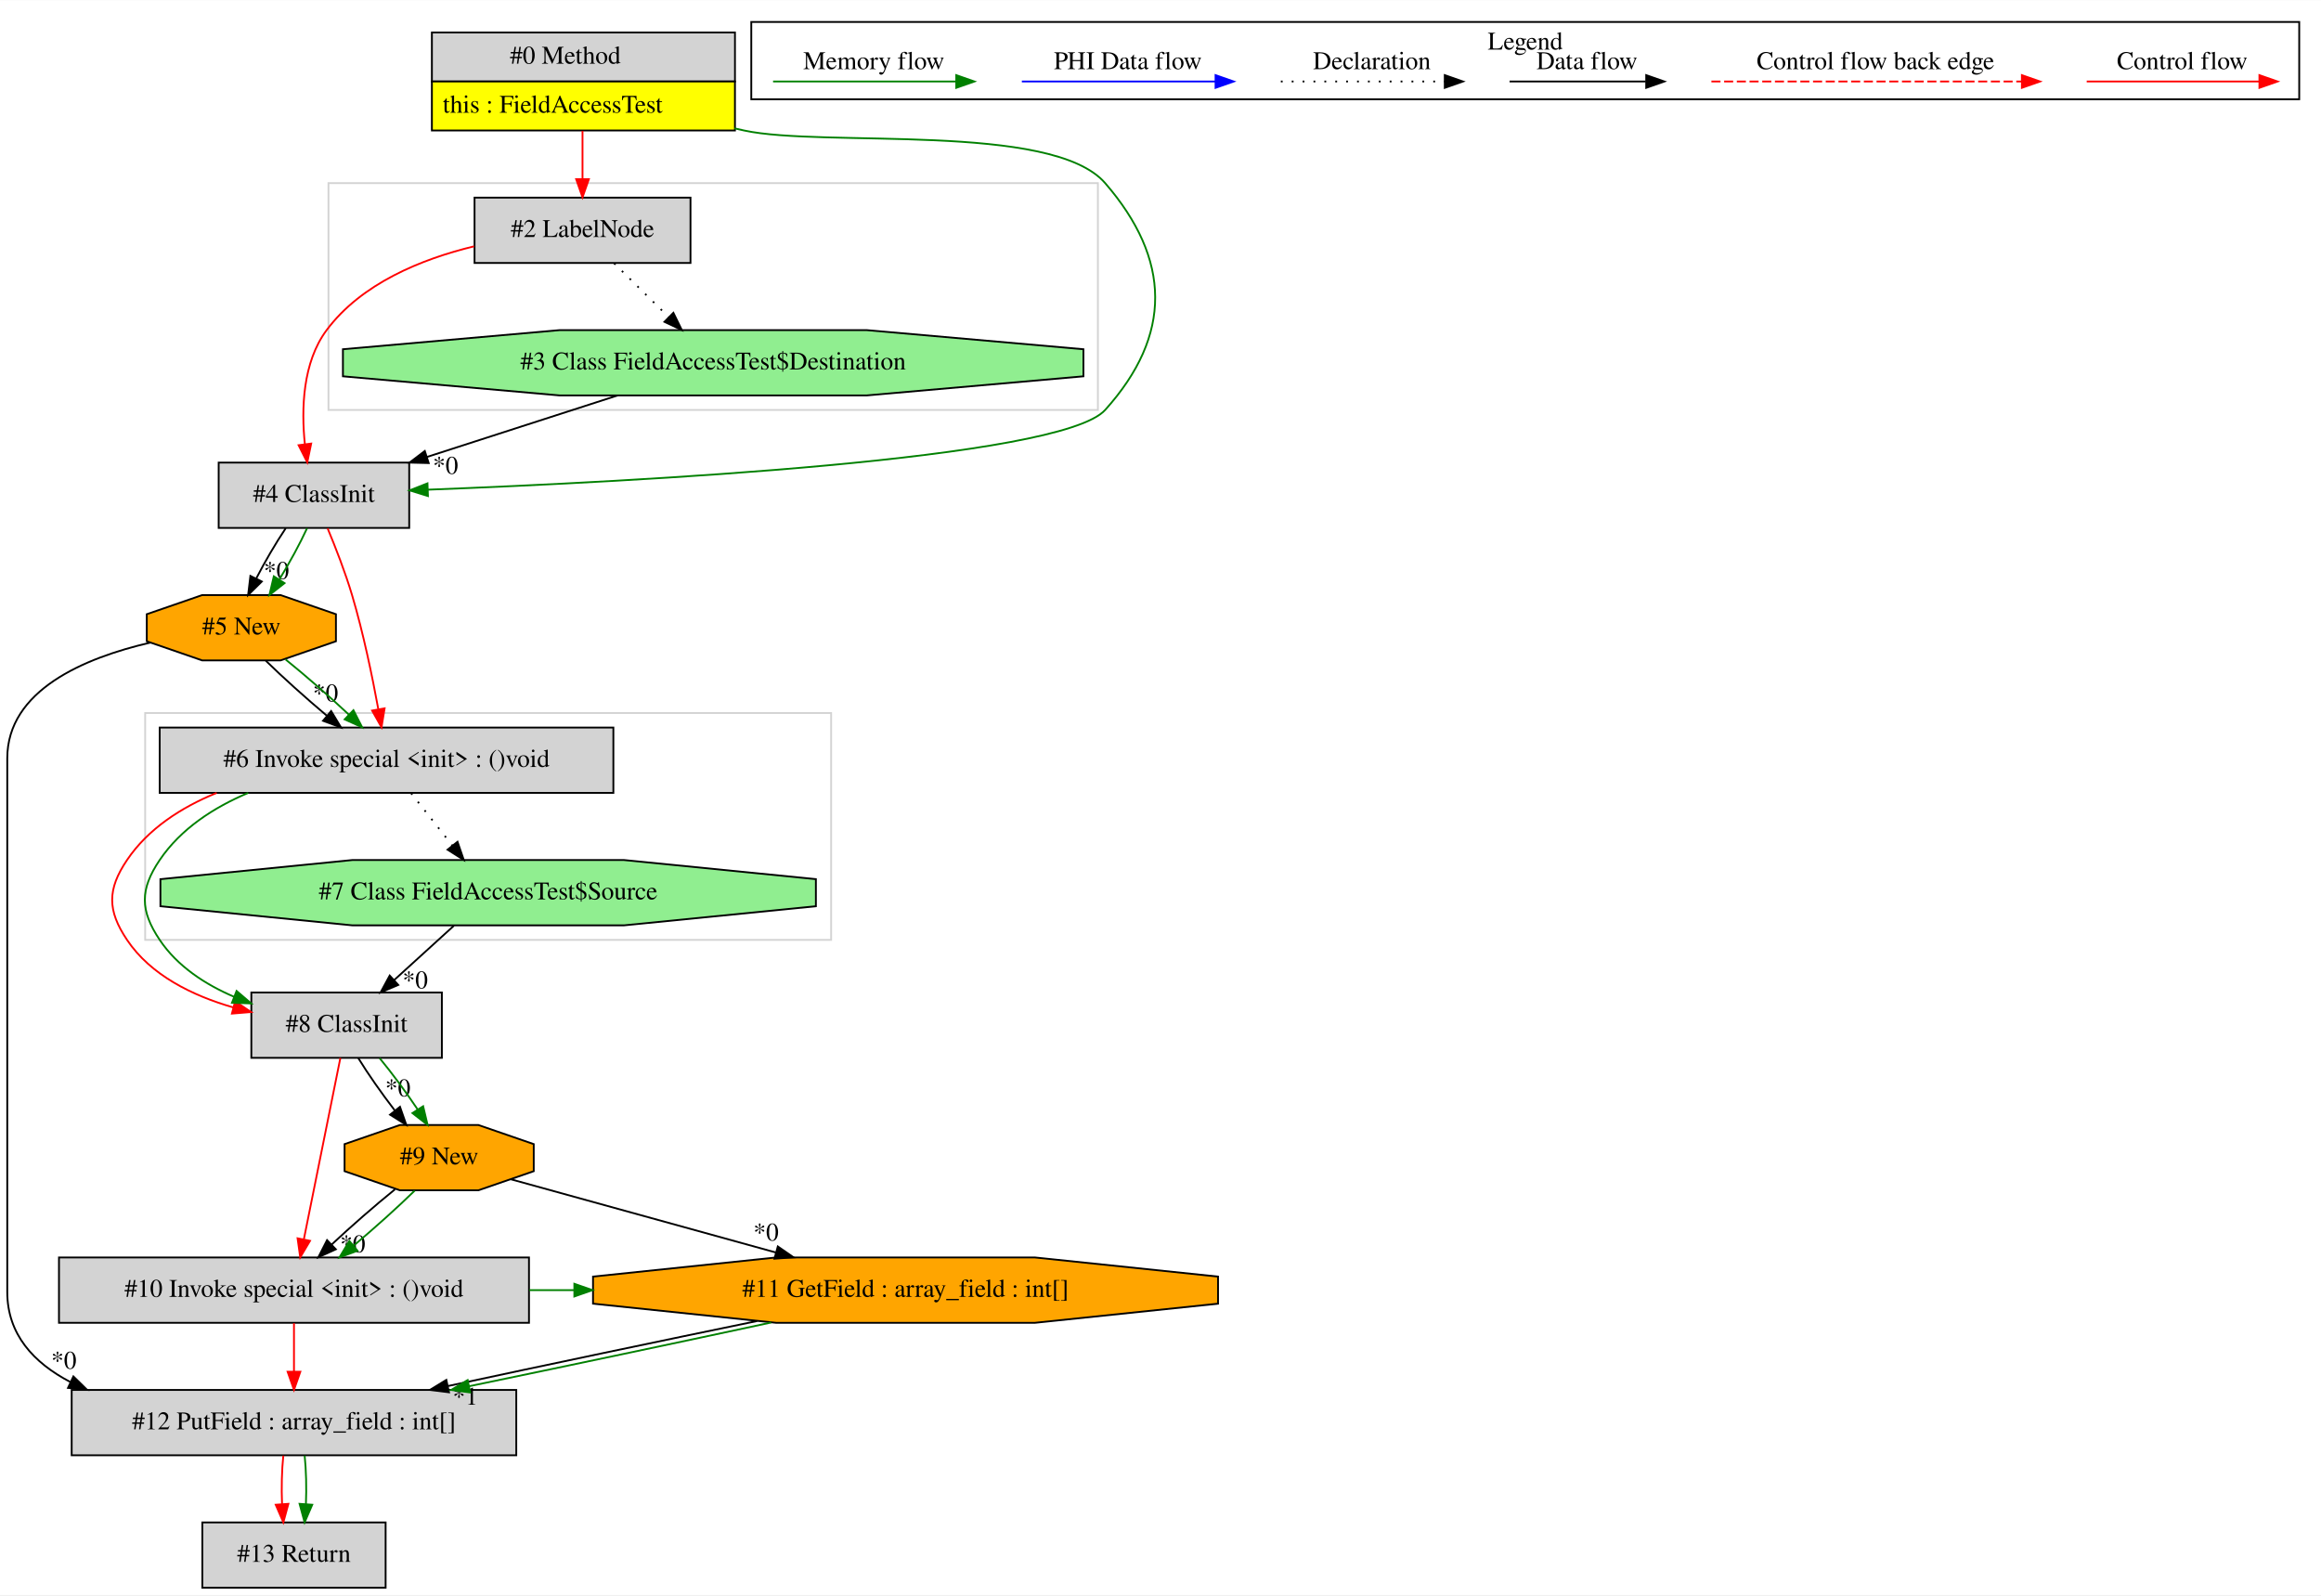
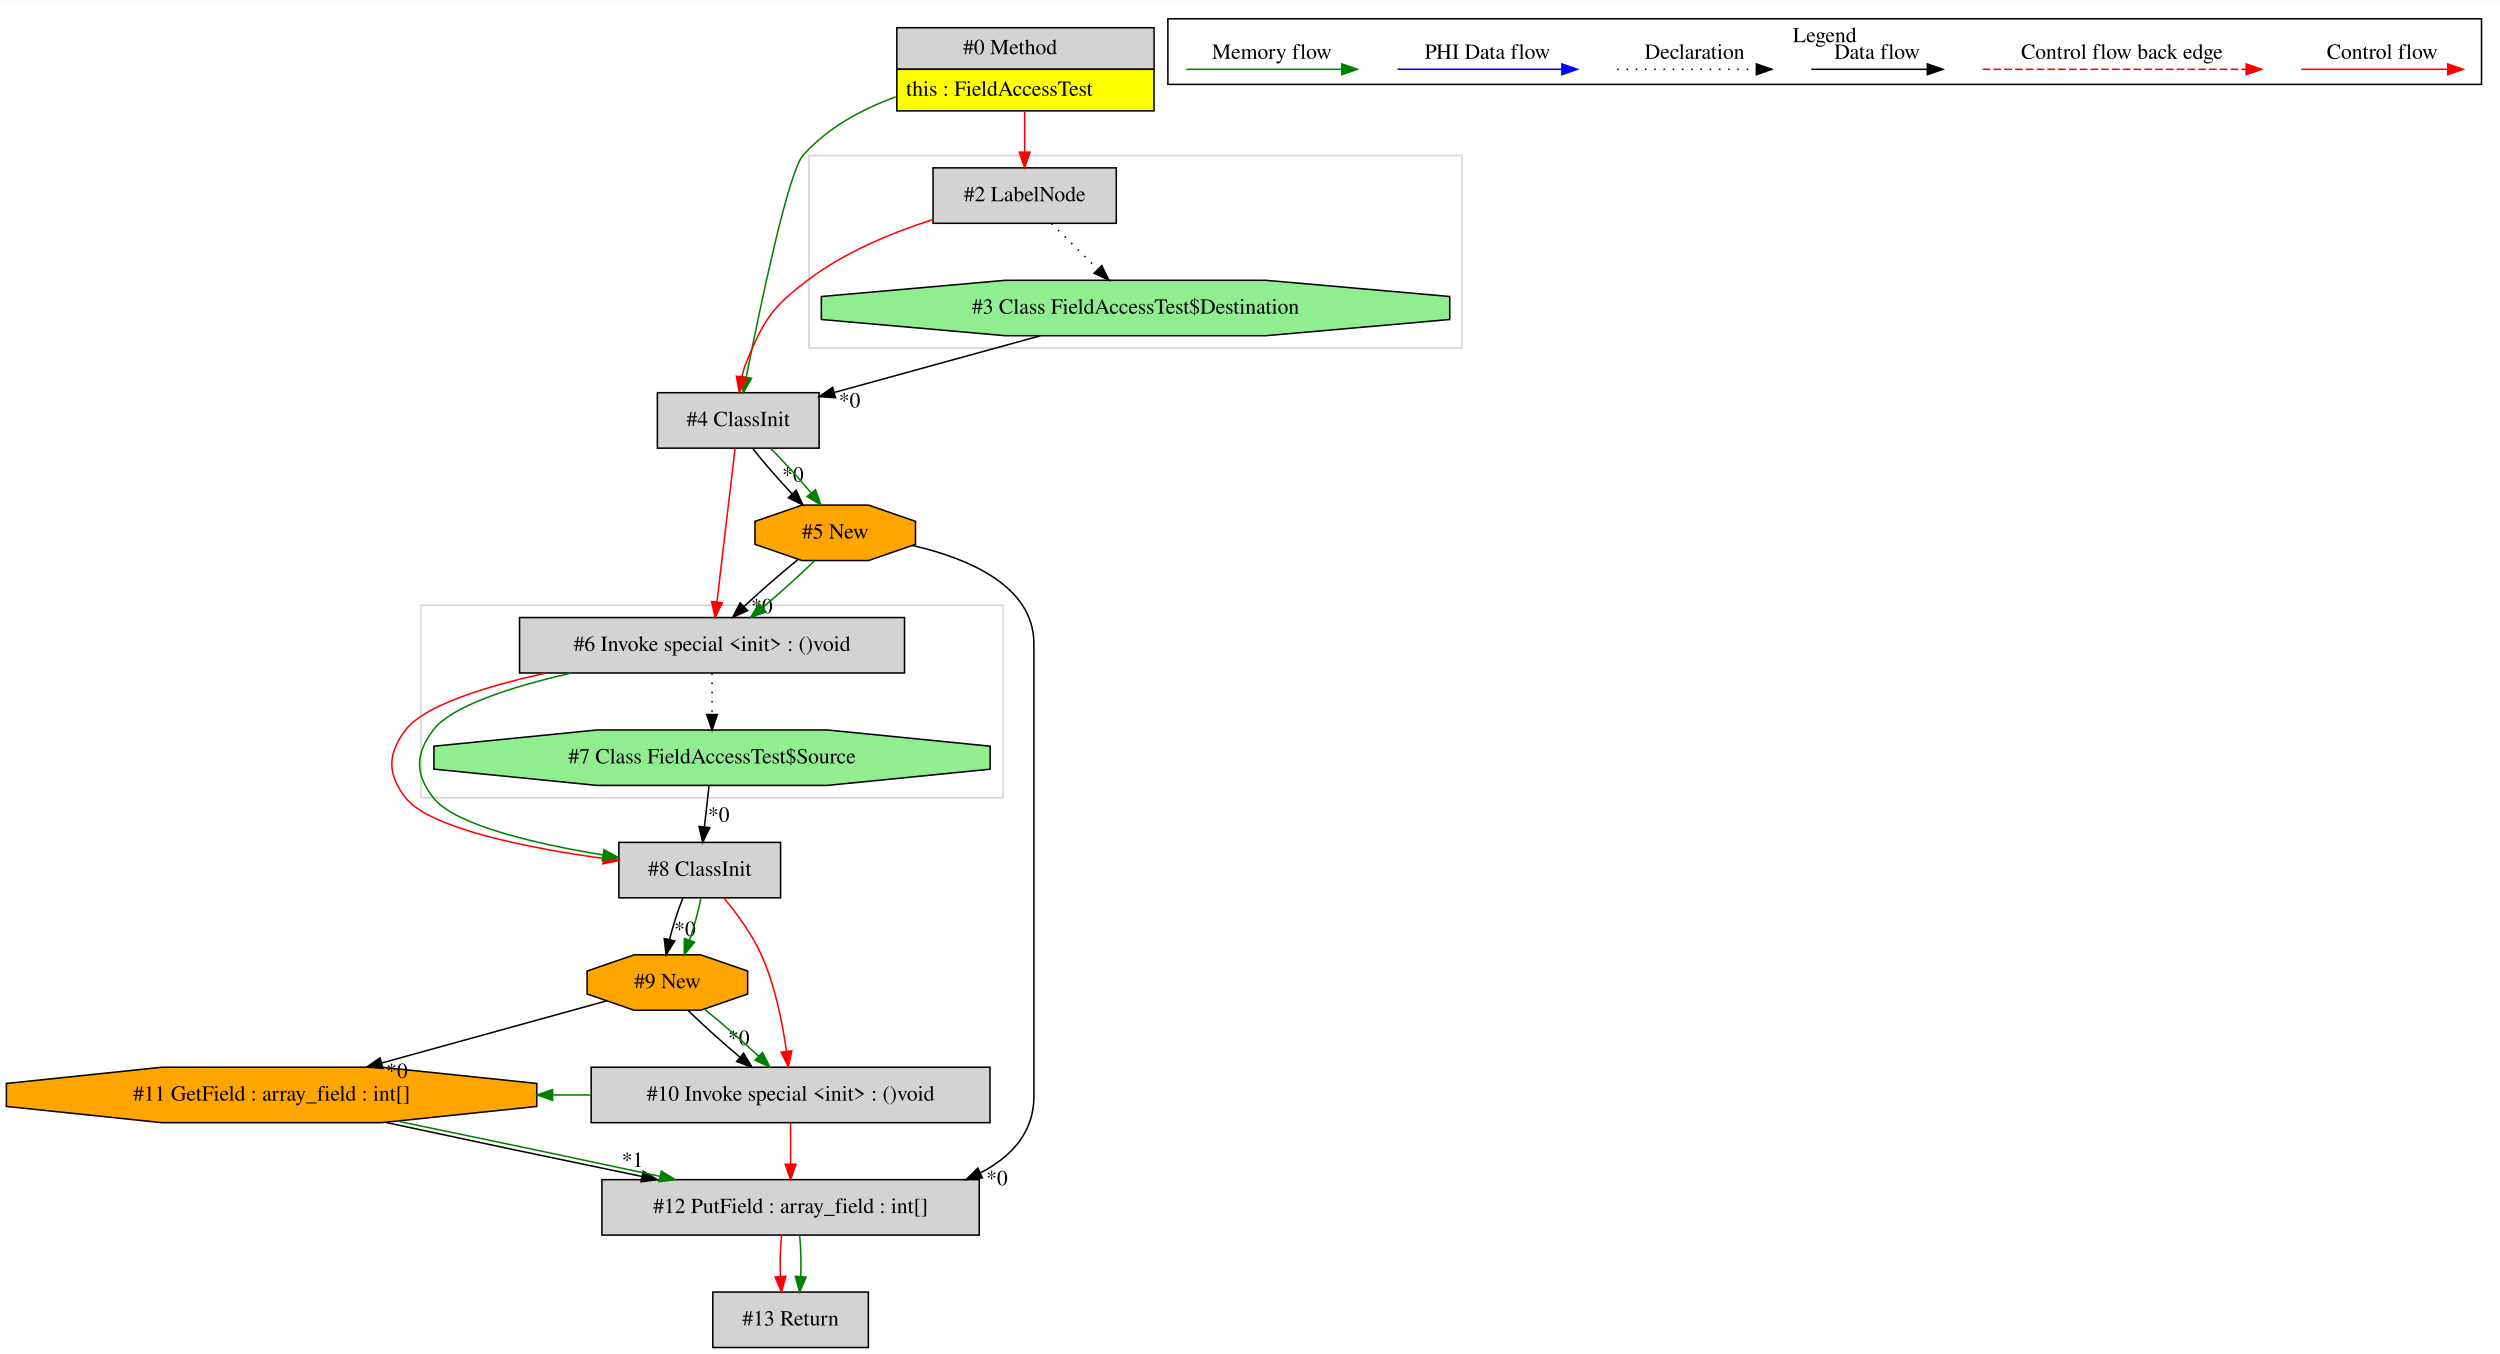
- <svg xmlns="http://www.w3.org/2000/svg" width="1279pt" height="879pt" viewBox="0.00 0.00 1279.00 878.80">
+ <svg xmlns="http://www.w3.org/2000/svg" width="1623pt" height="879pt" viewBox="0.00 0.00 1623.36 878.80">
  <g id="graph0" class="graph" transform="scale(1 1) rotate(0) translate(4 874.8)">
-     <polygon fill="white" stroke="transparent" points="-4,4 -4,-874.8 1275,-874.8 1275,4 -4,4" />
+     <polygon fill="white" stroke="transparent" points="-4,4 -4,-874.8 1619.36,-874.8 1619.36,4 -4,4" />
    <g id="clust1" class="cluster">
-       <polygon fill="none" stroke="lightgray" points="76,-357 76,-482 454,-482 454,-357 76,-357" />
+       <polygon fill="none" stroke="lightgray" points="269.36,-357 269.36,-482 647.36,-482 647.36,-357 269.36,-357" />
    </g>
    <g id="clust2" class="cluster">
-       <polygon fill="none" stroke="lightgray" points="177,-649 177,-774 601,-774 601,-649 177,-649" />
+       <polygon fill="none" stroke="lightgray" points="521.36,-649 521.36,-774 945.36,-774 945.36,-649 521.36,-649" />
    </g>
    <g id="clust3" class="cluster">
-       <polygon fill="none" stroke="black" points="410,-820.2 410,-862.8 1263,-862.8 1263,-820.2 410,-820.2" />
-       <text text-anchor="middle" x="836.5" y="-847.6" font-family="Times,serif" font-size="14.00">Legend</text>
+       <polygon fill="none" stroke="black" points="754.36,-820.2 754.36,-862.8 1607.36,-862.8 1607.36,-820.2 754.36,-820.2" />
+       <text text-anchor="middle" x="1180.86" y="-847.6" font-family="Times,serif" font-size="14.00">Legend</text>
    </g>
    <g id="node1" class="node">
-       <polygon fill="lightgrey" stroke="transparent" points="400.5,-857 233.5,-857 233.5,-803 400.5,-803 400.5,-857" />
-       <polygon fill="none" stroke="black" points="234,-830 234,-857 401,-857 401,-830 234,-830" />
-       <text text-anchor="start" x="277" y="-839.8" font-family="Times,serif" font-size="14.00">#0 Method</text>
-       <polygon fill="yellow" stroke="transparent" points="234,-803 234,-830 401,-830 401,-803 234,-803" />
-       <polygon fill="none" stroke="black" points="234,-803 234,-830 401,-830 401,-803 234,-803" />
-       <text text-anchor="start" x="240" y="-812.8" font-family="Times,serif" font-size="14.00">this : FieldAccessTest</text>
+       <polygon fill="lightgrey" stroke="transparent" points="744.86,-857 577.86,-857 577.86,-803 744.86,-803 744.86,-857" />
+       <polygon fill="none" stroke="black" points="578.36,-830 578.36,-857 745.36,-857 745.36,-830 578.36,-830" />
+       <text text-anchor="start" x="621.36" y="-839.8" font-family="Times,serif" font-size="14.00">#0 Method</text>
+       <polygon fill="yellow" stroke="transparent" points="578.36,-803 578.36,-830 745.36,-830 745.36,-803 578.36,-803" />
+       <polygon fill="none" stroke="black" points="578.36,-803 578.36,-830 745.36,-830 745.36,-803 578.36,-803" />
+       <text text-anchor="start" x="584.36" y="-812.8" font-family="Times,serif" font-size="14.00">this : FieldAccessTest</text>
    </g>
    <g id="node2" class="node">
-       <polygon fill="lightgrey" stroke="black" points="376.5,-766 257.5,-766 257.5,-730 376.5,-730 376.5,-766" />
-       <text text-anchor="middle" x="317" y="-744.3" font-family="Times,serif" font-size="14.00">#2 LabelNode</text>
+       <polygon fill="lightgrey" stroke="black" points="527.86,-620 422.86,-620 422.86,-584 527.86,-584 527.86,-620" />
+       <text text-anchor="middle" x="475.36" y="-598.3" font-family="Times,serif" font-size="14.00">#4 ClassInit</text>
+     </g>
+     <g id="edge3" class="edge">
+       <path fill="none" stroke="green" d="M577.6,-812.11C555.33,-803.94 533.12,-791.85 517.36,-774 507.83,-763.21 489.58,-675.69 480.6,-630.22" />
+       <polygon fill="green" stroke="green" points="483.99,-629.3 478.63,-620.15 477.12,-630.64 483.99,-629.3" />
+     </g>
+     <g id="node4" class="node">
+       <polygon fill="lightgrey" stroke="black" points="720.86,-766 601.86,-766 601.86,-730 720.86,-730 720.86,-766" />
+       <text text-anchor="middle" x="661.36" y="-744.3" font-family="Times,serif" font-size="14.00">#2 LabelNode</text>
+     </g>
+     <g id="edge4" class="edge">
+       <path fill="none" stroke="red" d="M661.36,-802.81C661.36,-794.35 661.36,-784.95 661.36,-776.4" />
+       <polygon fill="red" stroke="red" points="664.86,-776.17 661.36,-766.17 657.86,-776.17 664.86,-776.17" />
+     </g>
+     <g id="node5" class="node">
+       <polygon fill="lightgrey" stroke="black" points="583.36,-474 333.36,-474 333.36,-438 583.36,-438 583.36,-474" />
+       <text text-anchor="middle" x="458.36" y="-452.3" font-family="Times,serif" font-size="14.00">#6 Invoke special &lt;init&gt; : ()void</text>
+     </g>
+     <g id="edge7" class="edge">
+       <path fill="none" stroke="red" d="M473.34,-583.92C470.42,-559.23 465.01,-513.35 461.55,-484.04" />
+       <polygon fill="red" stroke="red" points="465.02,-483.58 460.37,-474.06 458.07,-484.4 465.02,-483.58" />
+     </g>
+     <g id="node6" class="node">
+       <polygon fill="orange" stroke="black" points="590.47,-521.54 590.47,-536.46 559.94,-547 516.77,-547 486.24,-536.46 486.24,-521.54 516.77,-511 559.94,-511 590.47,-521.54" />
+       <text text-anchor="middle" x="538.36" y="-525.3" font-family="Times,serif" font-size="14.00">#5 New</text>
+     </g>
+     <g id="edge9" class="edge">
+       <path fill="none" stroke="black" d="M484.73,-583.81C491.62,-575 501.09,-564.13 510.2,-554.46" />
+       <polygon fill="black" stroke="black" points="512.95,-556.65 517.38,-547.03 507.92,-551.79 512.95,-556.65" />
+       <text text-anchor="middle" x="510.86" y="-562.24" font-family="Times,serif" font-size="14.00">*0</text>
+     </g>
+     <g id="edge10" class="edge">
+       <path fill="none" stroke="green" d="M496.48,-583.81C505.05,-575.18 514.68,-564.56 522.62,-555.03" />
+       <polygon fill="green" stroke="green" points="525.53,-557 529.11,-547.03 520.09,-552.6 525.53,-557" />
+     </g>
+     <g id="node3" class="node">
+       <polygon fill="lightgreen" stroke="black" points="937.38,-667.54 937.38,-682.46 817.87,-693 648.85,-693 529.33,-682.46 529.33,-667.54 648.85,-657 817.87,-657 937.38,-667.54" />
+       <text text-anchor="middle" x="733.36" y="-671.3" font-family="Times,serif" font-size="14.00">#3 Class FieldAccessTest$Destination</text>
    </g>
    <g id="edge1" class="edge">
-       <path fill="none" stroke="red" d="M317,-802.81C317,-794.35 317,-784.95 317,-776.4" />
-       <polygon fill="red" stroke="red" points="320.5,-776.17 317,-766.17 313.5,-776.17 320.5,-776.17" />
-     </g>
-     <g id="node4" class="node">
-       <polygon fill="lightgrey" stroke="black" points="221.5,-620 116.5,-620 116.5,-584 221.5,-584 221.5,-620" />
-       <text text-anchor="middle" x="169" y="-598.3" font-family="Times,serif" font-size="14.00">#4 ClassInit</text>
+       <path fill="none" stroke="black" d="M671.56,-656.99C631.07,-645.85 578.32,-631.34 537.72,-620.16" />
+       <polygon fill="black" stroke="black" points="538.51,-616.75 527.94,-617.47 536.65,-623.5 538.51,-616.75" />
+       <text text-anchor="middle" x="547.66" y="-610.43" font-family="Times,serif" font-size="14.00">*0</text>
+     </g>
+     <g id="edge2" class="edge">
+       <path fill="none" stroke="red" d="M601.65,-732.38C574.99,-723.87 544.26,-711.15 520.36,-693 496.57,-674.94 491.65,-666.65 480.36,-639 479.24,-636.26 478.36,-633.32 477.68,-630.34" />
+       <polygon fill="red" stroke="red" points="481.1,-629.59 476,-620.3 474.19,-630.74 481.1,-629.59" />
    </g>
    <g id="edge5" class="edge">
-       <path fill="none" stroke="green" d="M400.77,-804.18C402.52,-803.77 404.27,-803.38 406,-803 449.67,-793.49 575.77,-807.8 605,-774 641.34,-731.98 642.17,-690.29 605,-649 580.5,-621.78 346.46,-609.49 231.75,-605.07" />
-       <polygon fill="green" stroke="green" points="231.82,-601.57 221.7,-604.69 231.56,-608.56 231.82,-601.57" />
-     </g>
-     <g id="node3" class="node">
-       <polygon fill="lightgreen" stroke="black" points="593.03,-667.54 593.03,-682.46 473.51,-693 304.49,-693 184.97,-682.46 184.97,-667.54 304.49,-657 473.51,-657 593.03,-667.54" />
-       <text text-anchor="middle" x="389" y="-671.3" font-family="Times,serif" font-size="14.00">#3 Class FieldAccessTest$Destination</text>
-     </g>
-     <g id="edge2" class="edge">
-       <path fill="none" stroke="black" stroke-dasharray="1,5" d="M334.43,-729.81C343.45,-720.92 354.61,-709.91 364.49,-700.17" />
-       <polygon fill="black" stroke="black" points="367.07,-702.54 371.73,-693.03 362.15,-697.56 367.07,-702.54" />
-     </g>
-     <g id="edge4" class="edge">
-       <path fill="none" stroke="red" d="M257.27,-739.17C228.05,-732.09 195.13,-718.63 176,-693 162.71,-675.2 161.99,-649.52 164,-630.14" />
-       <polygon fill="red" stroke="red" points="167.48,-630.49 165.33,-620.11 160.54,-629.57 167.48,-630.49" />
-     </g>
-     <g id="edge3" class="edge">
-       <path fill="none" stroke="black" d="M336.3,-656.99C304.72,-646.8 264.39,-633.78 231.24,-623.09" />
-       <polygon fill="black" stroke="black" points="232.24,-619.73 221.65,-619.99 230.09,-626.39 232.24,-619.73" />
-       <text text-anchor="middle" x="241.49" y="-613.81" font-family="Times,serif" font-size="14.00">*0</text>
-     </g>
-     <g id="node5" class="node">
-       <polygon fill="orange" stroke="black" points="181.12,-521.54 181.12,-536.46 150.59,-547 107.41,-547 76.88,-536.46 76.88,-521.54 107.41,-511 150.59,-511 181.12,-521.54" />
-       <text text-anchor="middle" x="129" y="-525.3" font-family="Times,serif" font-size="14.00">#5 New</text>
+       <path fill="none" stroke="black" stroke-dasharray="1,5" d="M678.78,-729.81C687.81,-720.92 698.97,-709.91 708.84,-700.17" />
+       <polygon fill="black" stroke="black" points="711.42,-702.54 716.09,-693.03 706.51,-697.56 711.42,-702.54" />
+     </g>
+     <g id="node11" class="node">
+       <polygon fill="lightgrey" stroke="black" points="502.86,-328 397.86,-328 397.86,-292 502.86,-292 502.86,-328" />
+       <text text-anchor="middle" x="450.36" y="-306.3" font-family="Times,serif" font-size="14.00">#8 ClassInit</text>
+     </g>
+     <g id="edge21" class="edge">
+       <path fill="none" stroke="red" d="M350.5,-437.98C310.1,-429.01 271.14,-416.6 259.36,-401 247.57,-385.4 247.34,-372.43 259.36,-357 274.86,-337.09 338.18,-324.44 387.81,-317.55" />
+       <polygon fill="red" stroke="red" points="388.4,-321 397.85,-316.2 387.47,-314.06 388.4,-321" />
+     </g>
+     <g id="edge22" class="edge">
+       <path fill="none" stroke="green" d="M366.91,-437.98C328.1,-429.01 289.14,-416.6 277.36,-401 265.57,-385.4 265.34,-372.43 277.36,-357 291.29,-339.11 343.85,-327.08 387.49,-319.82" />
+       <polygon fill="green" stroke="green" points="388.18,-323.25 397.5,-318.21 387.07,-316.34 388.18,-323.25" />
+     </g>
+     <g id="node12" class="node">
+       <polygon fill="lightgreen" stroke="black" points="638.95,-375.54 638.95,-390.46 533.16,-401 383.55,-401 277.76,-390.46 277.76,-375.54 383.55,-365 533.16,-365 638.95,-375.54" />
+       <text text-anchor="middle" x="458.36" y="-379.3" font-family="Times,serif" font-size="14.00">#7 Class FieldAccessTest$Source</text>
+     </g>
+     <g id="edge23" class="edge">
+       <path fill="none" stroke="black" stroke-dasharray="1,5" d="M458.36,-437.81C458.36,-429.79 458.36,-420.05 458.36,-411.07" />
+       <polygon fill="black" stroke="black" points="461.86,-411.03 458.36,-401.03 454.86,-411.03 461.86,-411.03" />
    </g>
    <g id="edge6" class="edge">
-       <path fill="none" stroke="black" d="M153.44,-583.81C147.9,-575.53 141.98,-565.41 137.22,-556.19" />
-       <polygon fill="black" stroke="black" points="140.27,-554.47 132.73,-547.03 133.98,-557.55 140.27,-554.47" />
-       <text text-anchor="middle" x="148.29" y="-555.89" font-family="Times,serif" font-size="14.00">*0</text>
-     </g>
-     <g id="edge7" class="edge">
-       <path fill="none" stroke="green" d="M165.2,-583.81C161.31,-575.35 155.68,-564.98 149.94,-555.61" />
-       <polygon fill="green" stroke="green" points="152.79,-553.57 144.46,-547.03 146.89,-557.34 152.79,-553.57" />
-     </g>
-     <g id="node6" class="node">
-       <polygon fill="lightgrey" stroke="black" points="334,-474 84,-474 84,-438 334,-438 334,-474" />
-       <text text-anchor="middle" x="209" y="-452.3" font-family="Times,serif" font-size="14.00">#6 Invoke special &lt;init&gt; : ()void</text>
-     </g>
-     <g id="edge9" class="edge">
-       <path fill="none" stroke="red" d="M176.54,-583.74C180.91,-573.26 186.27,-559.53 190,-547 196.18,-526.24 201.15,-502.22 204.45,-484.22" />
-       <polygon fill="red" stroke="red" points="207.94,-484.58 206.24,-474.13 201.05,-483.36 207.94,-484.58" />
+       <path fill="none" stroke="black" d="M514,-511.53C502.82,-502.5 489.81,-491.13 479.1,-481.12" />
+       <polygon fill="black" stroke="black" points="481.42,-478.5 471.77,-474.12 476.59,-483.56 481.42,-478.5" />
+       <text text-anchor="middle" x="490.72" y="-476.83" font-family="Times,serif" font-size="14.00">*0</text>
    </g>
    <g id="edge8" class="edge">
-       <path fill="none" stroke="black" d="M142.49,-510.81C151.76,-501.74 164.28,-490.48 176.01,-480.6" />
-       <polygon fill="black" stroke="black" points="178.48,-483.1 183.95,-474.03 174.01,-477.71 178.48,-483.1" />
-       <text text-anchor="middle" x="175.37" y="-488.4" font-family="Times,serif" font-size="14.00">*0</text>
-     </g>
-     <g id="edge10" class="edge">
-       <path fill="none" stroke="green" d="M153.36,-511.53C164.53,-502.5 177.55,-491.13 188.25,-481.12" />
-       <polygon fill="green" stroke="green" points="190.77,-483.56 195.58,-474.12 185.93,-478.5 190.77,-483.56" />
-     </g>
-     <g id="node12" class="node">
-       <polygon fill="lightgrey" stroke="black" points="280.5,-109 35.5,-109 35.5,-73 280.5,-73 280.5,-109" />
-       <text text-anchor="middle" x="158" y="-87.3" font-family="Times,serif" font-size="14.00">#12 PutField : array_field : int[]</text>
-     </g>
-     <g id="edge22" class="edge">
-       <path fill="none" stroke="black" d="M78.76,-520.78C42.53,-512.41 0,-494.58 0,-457 0,-457 0,-457 0,-163 0,-139.69 14.49,-123.98 34.7,-113.41" />
-       <polygon fill="black" stroke="black" points="36.44,-116.46 44.01,-109.05 33.47,-110.12 36.44,-116.46" />
-       <text text-anchor="middle" x="31.18" y="-120.69" font-family="Times,serif" font-size="14.00">*0</text>
+       <path fill="none" stroke="green" d="M524.87,-510.81C515.6,-501.74 503.08,-490.48 491.35,-480.6" />
+       <polygon fill="green" stroke="green" points="493.34,-477.71 483.4,-474.03 488.88,-483.1 493.34,-477.71" />
    </g>
    <g id="node7" class="node">
-       <polygon fill="lightgreen" stroke="black" points="445.6,-375.54 445.6,-390.46 339.81,-401 190.19,-401 84.4,-390.46 84.4,-375.54 190.19,-365 339.81,-365 445.6,-375.54" />
-       <text text-anchor="middle" x="265" y="-379.3" font-family="Times,serif" font-size="14.00">#7 Class FieldAccessTest$Source</text>
+       <polygon fill="lightgrey" stroke="black" points="631.86,-109 386.86,-109 386.86,-73 631.86,-73 631.86,-109" />
+       <text text-anchor="middle" x="509.36" y="-87.3" font-family="Times,serif" font-size="14.00">#12 PutField : array_field : int[]</text>
    </g>
    <g id="edge11" class="edge">
-       <path fill="none" stroke="black" stroke-dasharray="1,5" d="M222.56,-437.81C229.37,-429.18 237.75,-418.56 245.25,-409.03" />
-       <polygon fill="black" stroke="black" points="248.12,-411.05 251.57,-401.03 242.63,-406.71 248.12,-411.05" />
+       <path fill="none" stroke="black" d="M588.6,-520.78C624.82,-512.41 667.36,-494.58 667.36,-457 667.36,-457 667.36,-457 667.36,-163 667.36,-139.69 652.87,-123.98 632.66,-113.41" />
+       <polygon fill="black" stroke="black" points="633.88,-110.12 623.34,-109.05 630.92,-116.46 633.88,-110.12" />
+       <text text-anchor="middle" x="643.34" y="-105.38" font-family="Times,serif" font-size="14.00">*0</text>
+     </g>
+     <g id="node13" class="node">
+       <polygon fill="lightgrey" stroke="black" points="559.86,-36 458.86,-36 458.86,0 559.86,0 559.86,-36" />
+       <text text-anchor="middle" x="509.36" y="-14.3" font-family="Times,serif" font-size="14.00">#13 Return</text>
+     </g>
+     <g id="edge26" class="edge">
+       <path fill="none" stroke="red" d="M503.48,-72.81C502.64,-64.79 502.4,-55.05 502.78,-46.07" />
+       <polygon fill="red" stroke="red" points="506.27,-46.25 503.49,-36.03 499.29,-45.75 506.27,-46.25" />
+     </g>
+     <g id="edge27" class="edge">
+       <path fill="none" stroke="green" d="M515.23,-72.81C516.07,-64.79 516.31,-55.05 515.93,-46.07" />
+       <polygon fill="green" stroke="green" points="519.42,-45.75 515.22,-36.03 512.44,-46.25 519.42,-45.75" />
    </g>
    <g id="node8" class="node">
-       <polygon fill="lightgrey" stroke="black" points="239.5,-328 134.5,-328 134.5,-292 239.5,-292 239.5,-328" />
-       <text text-anchor="middle" x="187" y="-306.3" font-family="Times,serif" font-size="14.00">#8 ClassInit</text>
+       <polygon fill="orange" stroke="black" points="344.57,-156.54 344.57,-171.46 243.69,-182 101.02,-182 0.14,-171.46 0.14,-156.54 101.02,-146 243.69,-146 344.57,-156.54" />
+       <text text-anchor="middle" x="172.36" y="-160.3" font-family="Times,serif" font-size="14.00">#11 GetField : array_field : int[]</text>
+     </g>
+     <g id="edge12" class="edge">
+       <path fill="none" stroke="black" d="M246.38,-146.17C295.26,-135.64 359.76,-122.03 412.67,-111.09" />
+       <polygon fill="black" stroke="black" points="413.66,-114.46 422.74,-109.01 412.24,-107.61 413.66,-114.46" />
+       <text text-anchor="middle" x="406.7" y="-117.26" font-family="Times,serif" font-size="14.00">*1</text>
    </g>
    <g id="edge13" class="edge">
-       <path fill="none" stroke="red" d="M115.39,-437.99C95.83,-430 77.65,-418.25 66,-401 55.06,-384.79 55.11,-373.24 66,-357 79.05,-337.53 101.98,-326.3 124.45,-319.81" />
-       <polygon fill="red" stroke="red" points="125.56,-323.14 134.36,-317.24 123.8,-316.37 125.56,-323.14" />
+       <path fill="none" stroke="green" d="M254.16,-146.98C305.8,-136.35 372.33,-122.36 424.54,-111.15" />
+       <polygon fill="green" stroke="green" points="425.41,-114.54 434.45,-109.02 423.94,-107.7 425.41,-114.54" />
+     </g>
+     <g id="node9" class="node">
+       <polygon fill="lightgrey" stroke="black" points="638.86,-182 379.86,-182 379.86,-146 638.86,-146 638.86,-182" />
+       <text text-anchor="middle" x="509.36" y="-160.3" font-family="Times,serif" font-size="14.00">#10 Invoke special &lt;init&gt; : ()void</text>
    </g>
    <g id="edge14" class="edge">
-       <path fill="none" stroke="green" d="M132.78,-437.99C113.83,-430 95.65,-418.25 84,-401 73.06,-384.79 73.11,-373.24 84,-357 93.78,-342.4 109.12,-332.44 125.03,-325.63" />
-       <polygon fill="green" stroke="green" points="126.37,-328.86 134.42,-321.98 123.83,-322.34 126.37,-328.86" />
-     </g>
-     <g id="edge12" class="edge">
-       <path fill="none" stroke="black" d="M246.12,-364.81C236.25,-355.83 224.02,-344.69 213.24,-334.89" />
-       <polygon fill="black" stroke="black" points="215.46,-332.17 205.71,-328.03 210.75,-337.35 215.46,-332.17" />
-       <text text-anchor="middle" x="224.8" y="-330.28" font-family="Times,serif" font-size="14.00">*0</text>
-     </g>
-     <g id="node9" class="node">
-       <polygon fill="orange" stroke="black" points="290.12,-229.54 290.12,-244.46 259.59,-255 216.41,-255 185.88,-244.46 185.88,-229.54 216.41,-219 259.59,-219 290.12,-229.54" />
-       <text text-anchor="middle" x="238" y="-233.3" font-family="Times,serif" font-size="14.00">#9 New</text>
+       <path fill="none" stroke="red" d="M509.36,-145.81C509.36,-137.79 509.36,-128.05 509.36,-119.07" />
+       <polygon fill="red" stroke="red" points="512.86,-119.03 509.36,-109.03 505.86,-119.03 512.86,-119.03" />
+     </g>
+     <g id="edge25" class="edge">
+       <path fill="none" stroke="green" d="M379.84,-164C371.53,-164 363.23,-164 354.93,-164" />
+       <polygon fill="green" stroke="green" points="354.8,-160.5 344.8,-164 354.8,-167.5 354.8,-160.5" />
+     </g>
+     <g id="node10" class="node">
+       <polygon fill="orange" stroke="black" points="481.47,-229.54 481.47,-244.46 450.94,-255 407.77,-255 377.24,-244.46 377.24,-229.54 407.77,-219 450.94,-219 481.47,-229.54" />
+       <text text-anchor="middle" x="429.36" y="-233.3" font-family="Times,serif" font-size="14.00">#9 New</text>
+     </g>
+     <g id="edge24" class="edge">
+       <path fill="none" stroke="black" d="M389.76,-225.06C350.98,-214.35 291.02,-197.78 243.88,-184.76" />
+       <polygon fill="black" stroke="black" points="244.6,-181.33 234.03,-182.04 242.73,-188.07 244.6,-181.33" />
+       <text text-anchor="middle" x="253.75" y="-175.02" font-family="Times,serif" font-size="14.00">*0</text>
    </g>
    <g id="edge15" class="edge">
-       <path fill="none" stroke="black" d="M193.47,-291.81C198.77,-283.18 206.2,-272.56 213.54,-263.03" />
-       <polygon fill="black" stroke="black" points="216.42,-265.03 219.91,-255.03 210.94,-260.67 216.42,-265.03" />
-       <text text-anchor="middle" x="215.23" y="-270.78" font-family="Times,serif" font-size="14.00">*0</text>
+       <path fill="none" stroke="black" d="M442.84,-218.81C452.11,-209.74 464.63,-198.48 476.36,-188.6" />
+       <polygon fill="black" stroke="black" points="478.83,-191.1 484.31,-182.03 474.37,-185.71 478.83,-191.1" />
+       <text text-anchor="middle" x="475.73" y="-196.4" font-family="Times,serif" font-size="14.00">*0</text>
+     </g>
+     <g id="edge17" class="edge">
+       <path fill="none" stroke="green" d="M453.71,-219.53C464.89,-210.5 477.9,-199.13 488.61,-189.12" />
+       <polygon fill="green" stroke="green" points="491.12,-191.56 495.94,-182.12 486.29,-186.5 491.12,-191.56" />
    </g>
    <g id="edge16" class="edge">
-       <path fill="none" stroke="green" d="M205.22,-291.81C212.19,-283.35 219.85,-272.98 226.11,-263.61" />
-       <polygon fill="green" stroke="green" points="229.17,-265.33 231.63,-255.03 223.28,-261.55 229.17,-265.33" />
-     </g>
-     <g id="node11" class="node">
-       <polygon fill="lightgrey" stroke="black" points="287.5,-182 28.5,-182 28.5,-146 287.5,-146 287.5,-182" />
-       <text text-anchor="middle" x="158" y="-160.3" font-family="Times,serif" font-size="14.00">#10 Invoke special &lt;init&gt; : ()void</text>
+       <path fill="none" stroke="red" d="M466.16,-291.74C474.54,-281.7 484.32,-268.41 490.36,-255 499.34,-235.03 504.15,-210.64 506.68,-192.29" />
+       <polygon fill="red" stroke="red" points="510.17,-192.62 507.92,-182.26 503.22,-191.76 510.17,-192.62" />
+     </g>
+     <g id="edge18" class="edge">
+       <path fill="none" stroke="black" d="M439.39,-291.81C436.18,-283.79 433.07,-274.05 430.78,-265.07" />
+       <polygon fill="black" stroke="black" points="434.14,-264.02 428.53,-255.03 427.31,-265.55 434.14,-264.02" />
+       <text text-anchor="middle" x="440.75" y="-267.16" font-family="Times,serif" font-size="14.00">*0</text>
+     </g>
+     <g id="edge19" class="edge">
+       <path fill="none" stroke="green" d="M451.15,-291.81C449.58,-283.62 446.85,-273.62 443.74,-264.48" />
+       <polygon fill="green" stroke="green" points="447,-263.2 440.25,-255.03 440.43,-265.62 447,-263.2" />
    </g>
    <g id="edge20" class="edge">
-       <path fill="none" stroke="red" d="M183.56,-291.92C178.59,-267.23 169.35,-221.35 163.45,-192.04" />
-       <polygon fill="red" stroke="red" points="166.84,-191.17 161.44,-182.06 159.98,-192.56 166.84,-191.17" />
-     </g>
-     <g id="node10" class="node">
-       <polygon fill="orange" stroke="black" points="667.21,-156.54 667.21,-171.46 566.33,-182 423.67,-182 322.79,-171.46 322.79,-156.54 423.67,-146 566.33,-146 667.21,-156.54" />
-       <text text-anchor="middle" x="495" y="-160.3" font-family="Times,serif" font-size="14.00">#11 GetField : array_field : int[]</text>
-     </g>
-     <g id="edge17" class="edge">
-       <path fill="none" stroke="black" d="M277.59,-225.06C316.37,-214.35 376.34,-197.78 423.48,-184.76" />
-       <polygon fill="black" stroke="black" points="424.62,-188.07 433.33,-182.04 422.76,-181.33 424.62,-188.07" />
-       <text text-anchor="middle" x="418.11" y="-191.31" font-family="Times,serif" font-size="14.00">*0</text>
-     </g>
-     <g id="edge19" class="edge">
-       <path fill="none" stroke="black" d="M213.64,-219.53C202.47,-210.5 189.45,-199.13 178.75,-189.12" />
-       <polygon fill="black" stroke="black" points="181.07,-186.5 171.42,-182.12 176.23,-191.56 181.07,-186.5" />
-       <text text-anchor="middle" x="190.36" y="-184.83" font-family="Times,serif" font-size="14.00">*0</text>
-     </g>
-     <g id="edge21" class="edge">
-       <path fill="none" stroke="green" d="M224.51,-218.81C215.24,-209.74 202.72,-198.48 190.99,-188.6" />
-       <polygon fill="green" stroke="green" points="192.99,-185.71 183.05,-182.03 188.52,-191.1 192.99,-185.71" />
-     </g>
-     <g id="edge23" class="edge">
-       <path fill="none" stroke="black" d="M413.2,-146.98C361.56,-136.35 295.02,-122.36 242.82,-111.15" />
-       <polygon fill="black" stroke="black" points="243.42,-107.7 232.91,-109.02 241.95,-114.54 243.42,-107.7" />
-       <text text-anchor="middle" x="252.41" y="-100.86" font-family="Times,serif" font-size="14.00">*1</text>
-     </g>
-     <g id="edge24" class="edge">
-       <path fill="none" stroke="green" d="M420.98,-146.17C372.1,-135.64 307.6,-122.03 254.69,-111.09" />
-       <polygon fill="green" stroke="green" points="255.11,-107.61 244.61,-109.01 253.7,-114.46 255.11,-107.61" />
-     </g>
-     <g id="edge18" class="edge">
-       <path fill="none" stroke="green" d="M287.67,-164C295.92,-164 304.17,-164 312.42,-164" />
-       <polygon fill="green" stroke="green" points="312.49,-167.5 322.49,-164 312.49,-160.5 312.49,-167.5" />
-     </g>
-     <g id="edge25" class="edge">
-       <path fill="none" stroke="red" d="M158,-145.81C158,-137.79 158,-128.05 158,-119.07" />
-       <polygon fill="red" stroke="red" points="161.5,-119.03 158,-109.03 154.5,-119.03 161.5,-119.03" />
-     </g>
-     <g id="node13" class="node">
-       <polygon fill="lightgrey" stroke="black" points="208.5,-36 107.5,-36 107.5,0 208.5,0 208.5,-36" />
-       <text text-anchor="middle" x="158" y="-14.3" font-family="Times,serif" font-size="14.00">#13 Return</text>
-     </g>
-     <g id="edge26" class="edge">
-       <path fill="none" stroke="red" d="M152.12,-72.81C151.28,-64.79 151.05,-55.05 151.42,-46.07" />
-       <polygon fill="red" stroke="red" points="154.92,-46.25 152.14,-36.03 147.94,-45.75 154.92,-46.25" />
-     </g>
-     <g id="edge27" class="edge">
-       <path fill="none" stroke="green" d="M163.88,-72.81C164.72,-64.79 164.95,-55.05 164.58,-46.07" />
-       <polygon fill="green" stroke="green" points="168.06,-45.75 163.86,-36.03 161.08,-46.25 168.06,-45.75" />
+       <path fill="none" stroke="black" d="M456.42,-364.81C455.52,-356.79 454.42,-347.05 453.41,-338.07" />
+       <polygon fill="black" stroke="black" points="456.87,-337.57 452.27,-328.03 449.92,-338.36 456.87,-337.57" />
+       <text text-anchor="middle" x="462.7" y="-341.39" font-family="Times,serif" font-size="14.00">*0</text>
    </g>
    <g id="edge28" class="edge">
-       <path fill="none" stroke="red" d="M1145.89,-830C1157.11,-830 1215.24,-830 1240.86,-830" />
-       <polygon fill="red" stroke="red" points="1241.06,-833.5 1251.06,-830 1241.06,-826.5 1241.06,-833.5" />
-       <text text-anchor="middle" x="1198.5" y="-836.8" font-family="Times,serif" font-size="14.00">Control flow</text>
+       <path fill="none" stroke="red" d="M1490.25,-830C1501.46,-830 1559.6,-830 1585.21,-830" />
+       <polygon fill="red" stroke="red" points="1585.41,-833.5 1595.41,-830 1585.41,-826.5 1585.41,-833.5" />
+       <text text-anchor="middle" x="1542.86" y="-836.8" font-family="Times,serif" font-size="14.00">Control flow</text>
    </g>
    <g id="edge29" class="edge">
-       <path fill="none" stroke="red" stroke-dasharray="5,2" d="M939.08,-830C956.05,-830 1072.21,-830 1110.08,-830" />
-       <polygon fill="red" stroke="red" points="1110.17,-833.5 1120.17,-830 1110.17,-826.5 1110.17,-833.5" />
-       <text text-anchor="middle" x="1029.5" y="-836.8" font-family="Times,serif" font-size="14.00">Control flow back edge</text>
+       <path fill="none" stroke="red" stroke-dasharray="5,2" d="M1283.43,-830C1300.4,-830 1416.56,-830 1454.44,-830" />
+       <polygon fill="red" stroke="red" points="1454.52,-833.5 1464.52,-830 1454.52,-826.5 1454.52,-833.5" />
+       <text text-anchor="middle" x="1373.86" y="-836.8" font-family="Times,serif" font-size="14.00">Control flow back edge</text>
    </g>
    <g id="edge30" class="edge">
-       <path fill="none" stroke="black" d="M827.86,-830C837.41,-830 881.31,-830 902.92,-830" />
-       <polygon fill="black" stroke="black" points="903.15,-833.5 913.15,-830 903.15,-826.5 903.15,-833.5" />
-       <text text-anchor="middle" x="870.5" y="-836.8" font-family="Times,serif" font-size="14.00">Data flow</text>
+       <path fill="none" stroke="black" d="M1172.21,-830C1181.76,-830 1225.66,-830 1247.27,-830" />
+       <polygon fill="black" stroke="black" points="1247.51,-833.5 1257.51,-830 1247.51,-826.5 1247.51,-833.5" />
+       <text text-anchor="middle" x="1214.86" y="-836.8" font-family="Times,serif" font-size="14.00">Data flow</text>
    </g>
    <g id="edge31" class="edge">
-       <path fill="none" stroke="black" stroke-dasharray="1,5" d="M701.81,-830C712.46,-830 767.46,-830 792.08,-830" />
-       <polygon fill="black" stroke="black" points="792.15,-833.5 802.15,-830 792.15,-826.5 792.15,-833.5" />
-       <text text-anchor="middle" x="752" y="-836.8" font-family="Times,serif" font-size="14.00">Declaration</text>
+       <path fill="none" stroke="black" stroke-dasharray="1,5" d="M1046.16,-830C1056.81,-830 1111.82,-830 1136.43,-830" />
+       <polygon fill="black" stroke="black" points="1136.5,-833.5 1146.5,-830 1136.5,-826.5 1136.5,-833.5" />
+       <text text-anchor="middle" x="1096.36" y="-836.8" font-family="Times,serif" font-size="14.00">Declaration</text>
    </g>
    <g id="edge32" class="edge">
-       <path fill="none" stroke="blue" d="M559.1,-830C571.72,-830 637.88,-830 665.68,-830" />
-       <polygon fill="blue" stroke="blue" points="665.84,-833.5 675.84,-830 665.84,-826.5 665.84,-833.5" />
-       <text text-anchor="middle" x="617.5" y="-836.8" font-family="Times,serif" font-size="14.00">PHI Data flow</text>
+       <path fill="none" stroke="blue" d="M903.46,-830C916.08,-830 982.24,-830 1010.04,-830" />
+       <polygon fill="blue" stroke="blue" points="1010.2,-833.5 1020.2,-830 1010.2,-826.5 1010.2,-833.5" />
+       <text text-anchor="middle" x="961.86" y="-836.8" font-family="Times,serif" font-size="14.00">PHI Data flow</text>
    </g>
    <g id="edge33" class="edge">
-       <path fill="none" stroke="green" d="M422,-830C433.94,-830 496.3,-830 522.93,-830" />
-       <polygon fill="green" stroke="green" points="522.95,-833.5 532.95,-830 522.95,-826.5 522.95,-833.5" />
-       <text text-anchor="middle" x="477.5" y="-836.8" font-family="Times,serif" font-size="14.00">Memory flow</text>
+       <path fill="none" stroke="green" d="M766.35,-830C778.29,-830 840.66,-830 867.28,-830" />
+       <polygon fill="green" stroke="green" points="867.3,-833.5 877.3,-830 867.3,-826.5 867.3,-833.5" />
+       <text text-anchor="middle" x="821.86" y="-836.8" font-family="Times,serif" font-size="14.00">Memory flow</text>
    </g>
  </g>
</svg>
